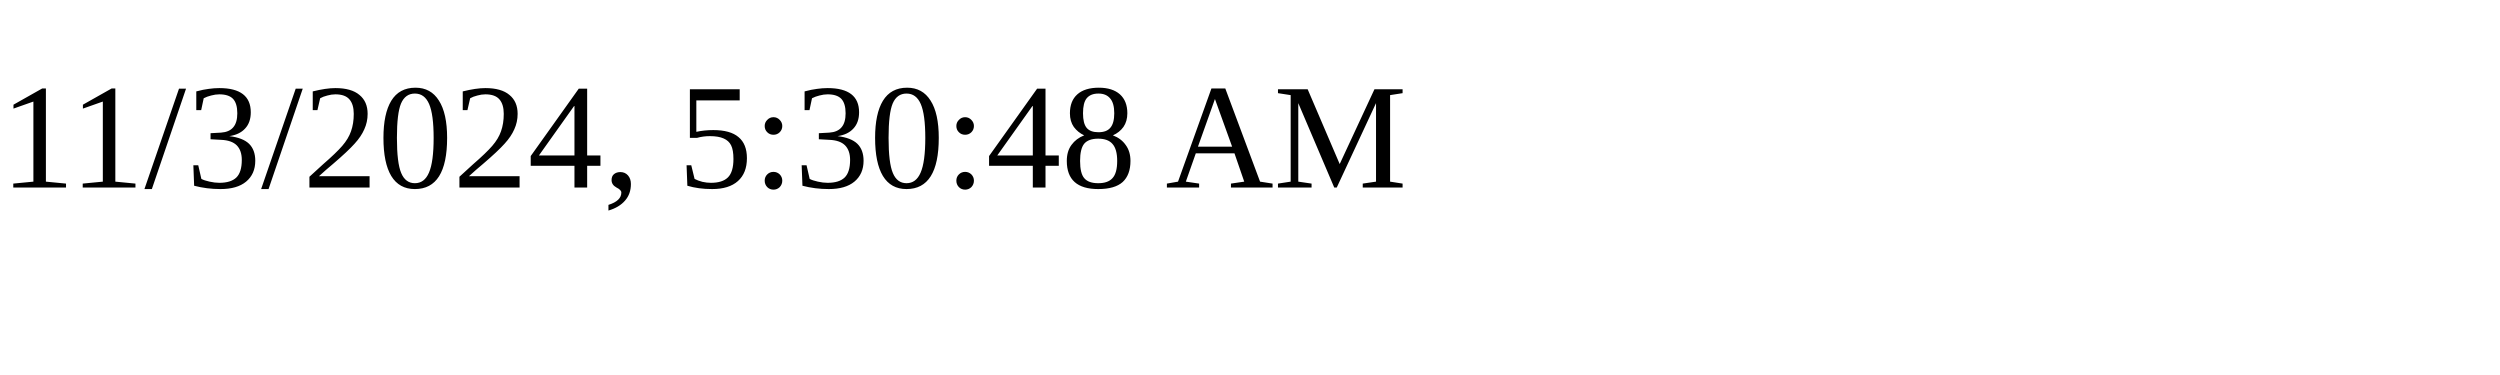
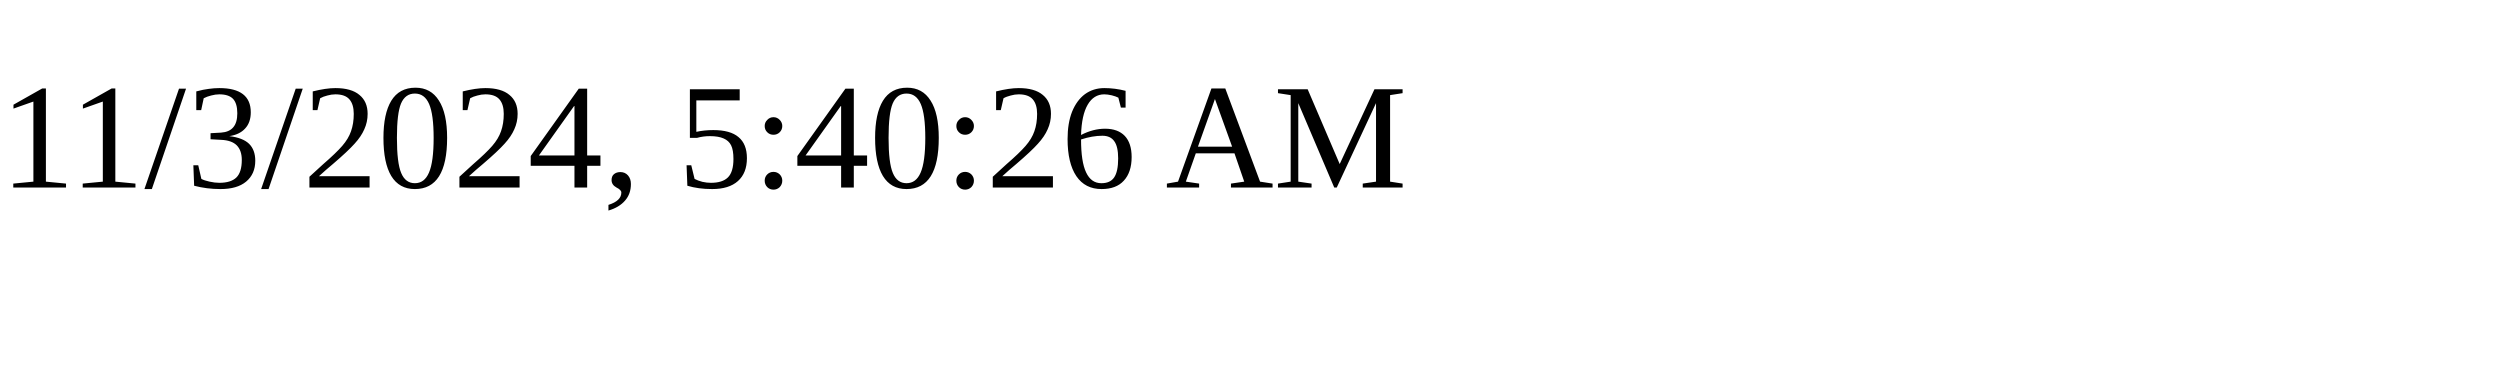
<svg xmlns="http://www.w3.org/2000/svg" height="30" width="200">
-   <text x="0" y="15">11/3/2024, 5:30:48 AM</text>
+   <text x="0" y="15">11/3/2024, 5:40:26 AM</text>
</svg>
